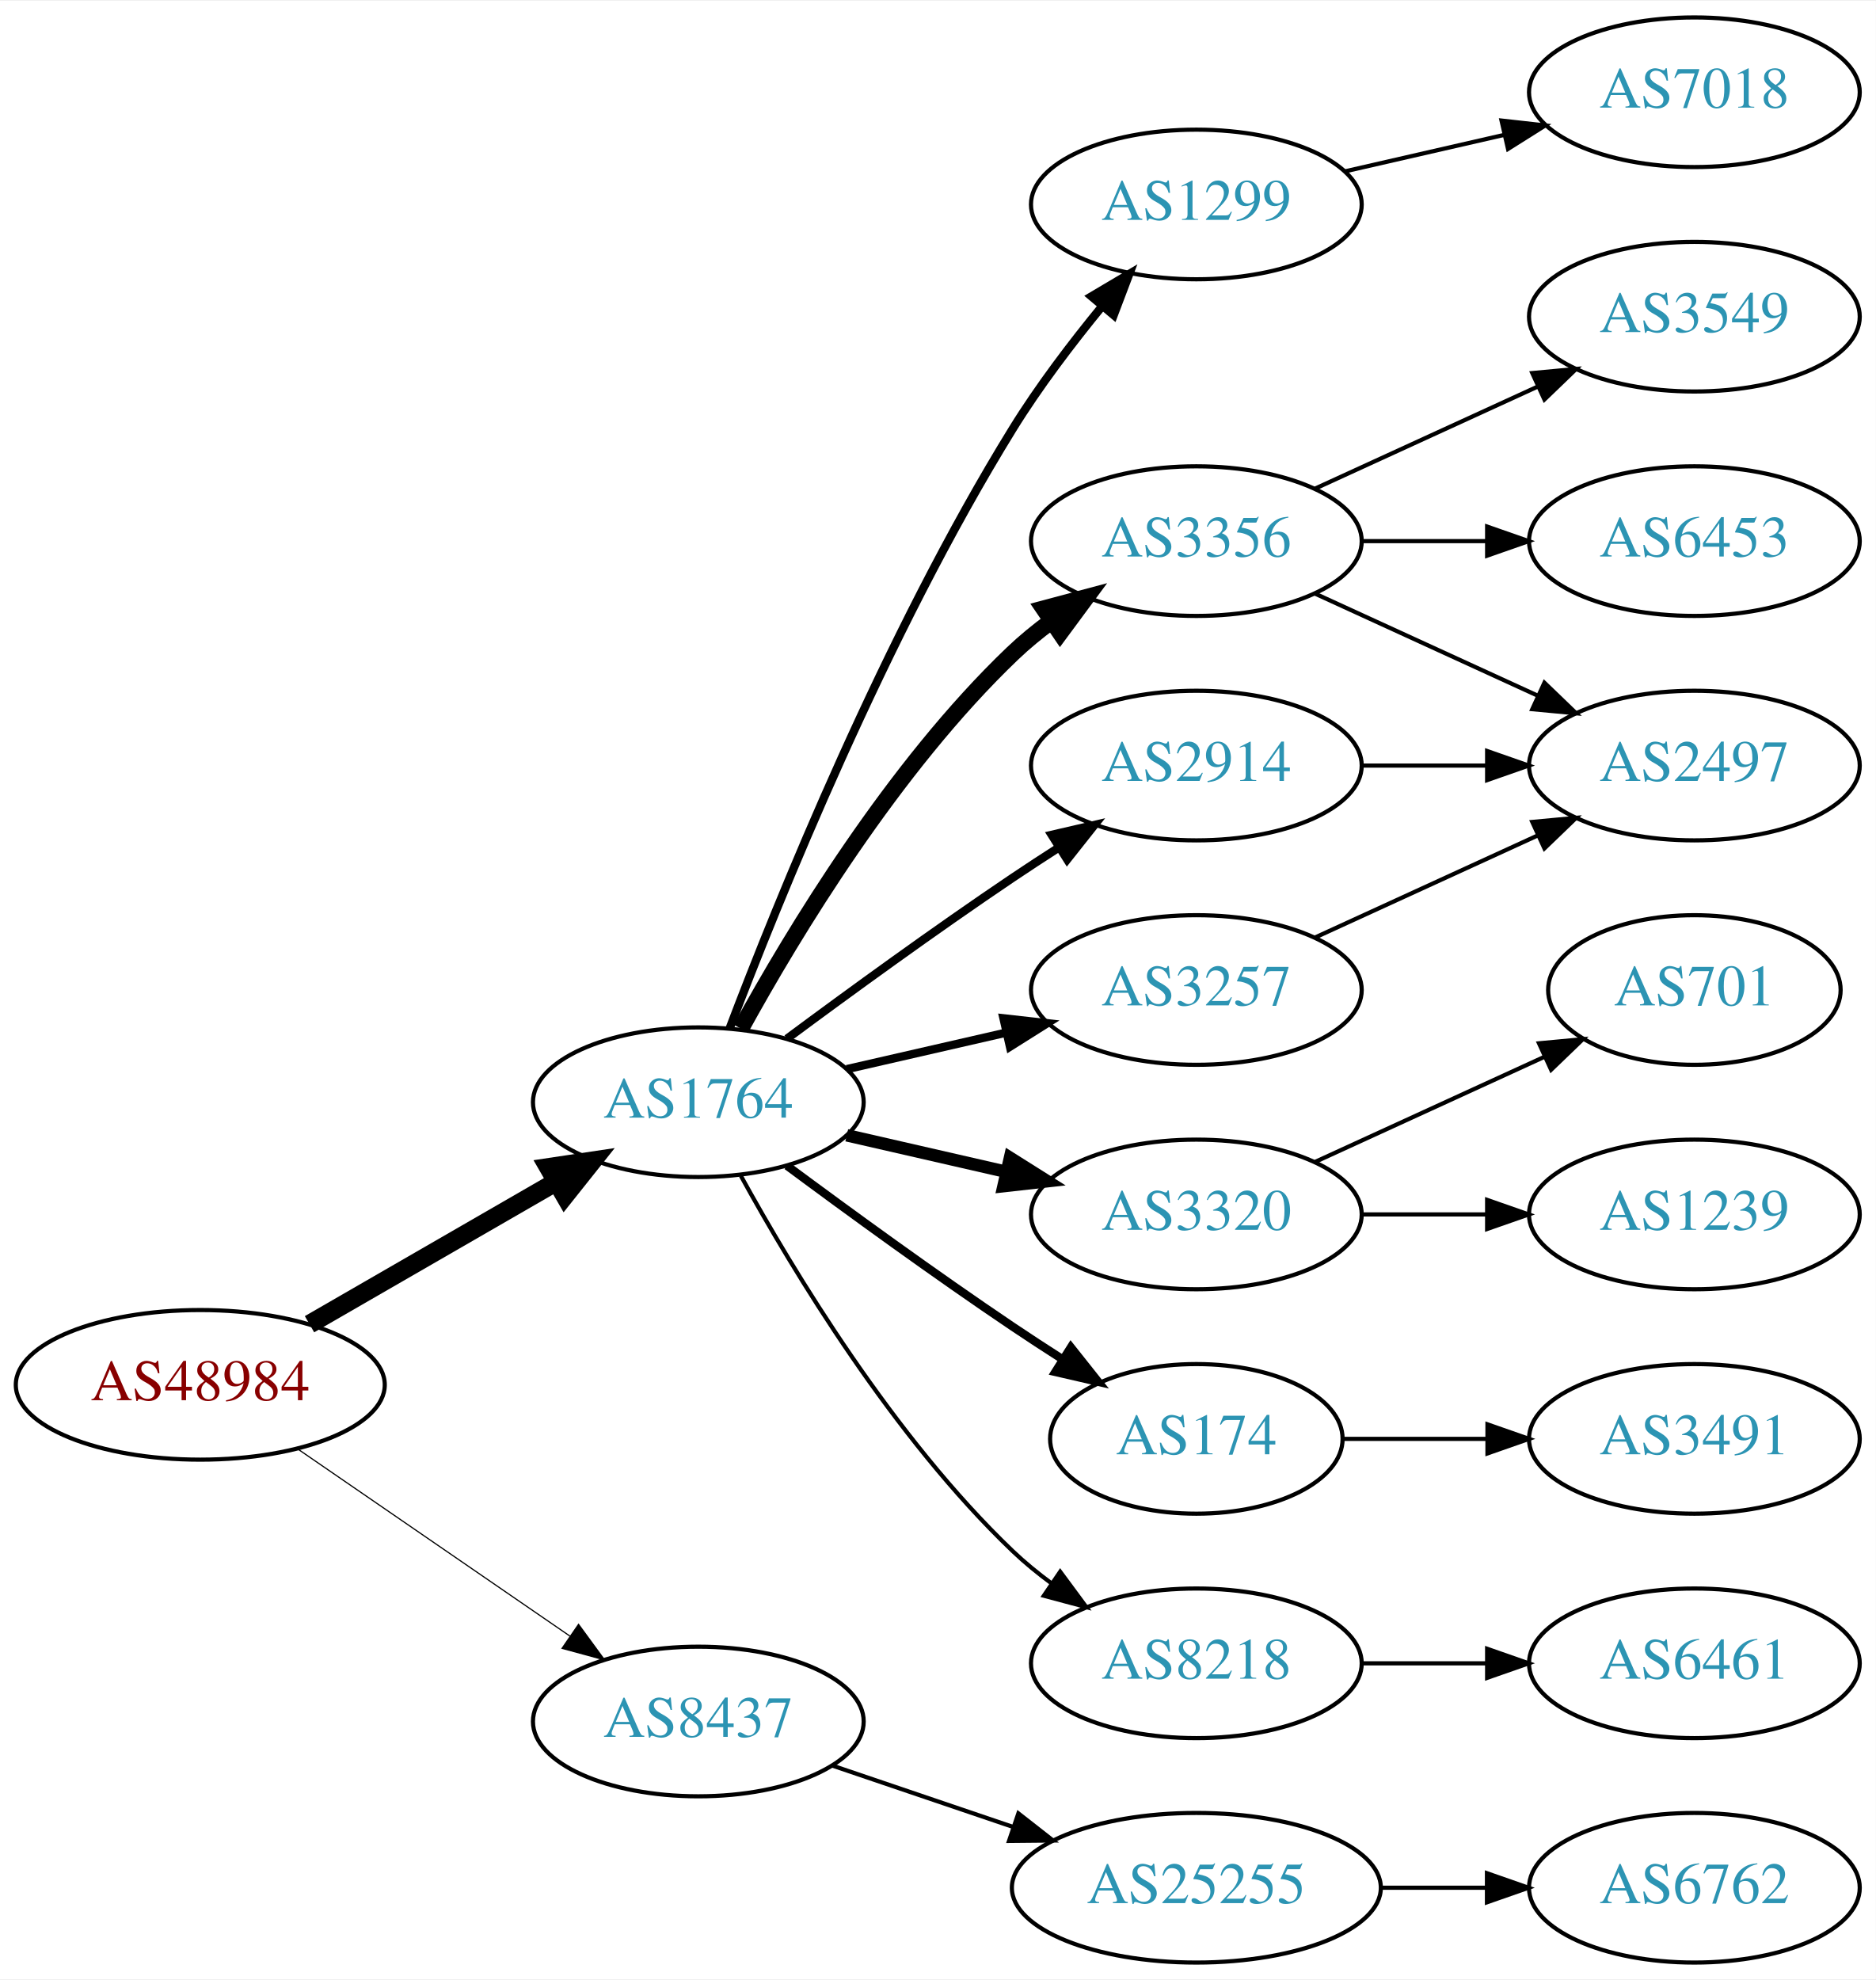
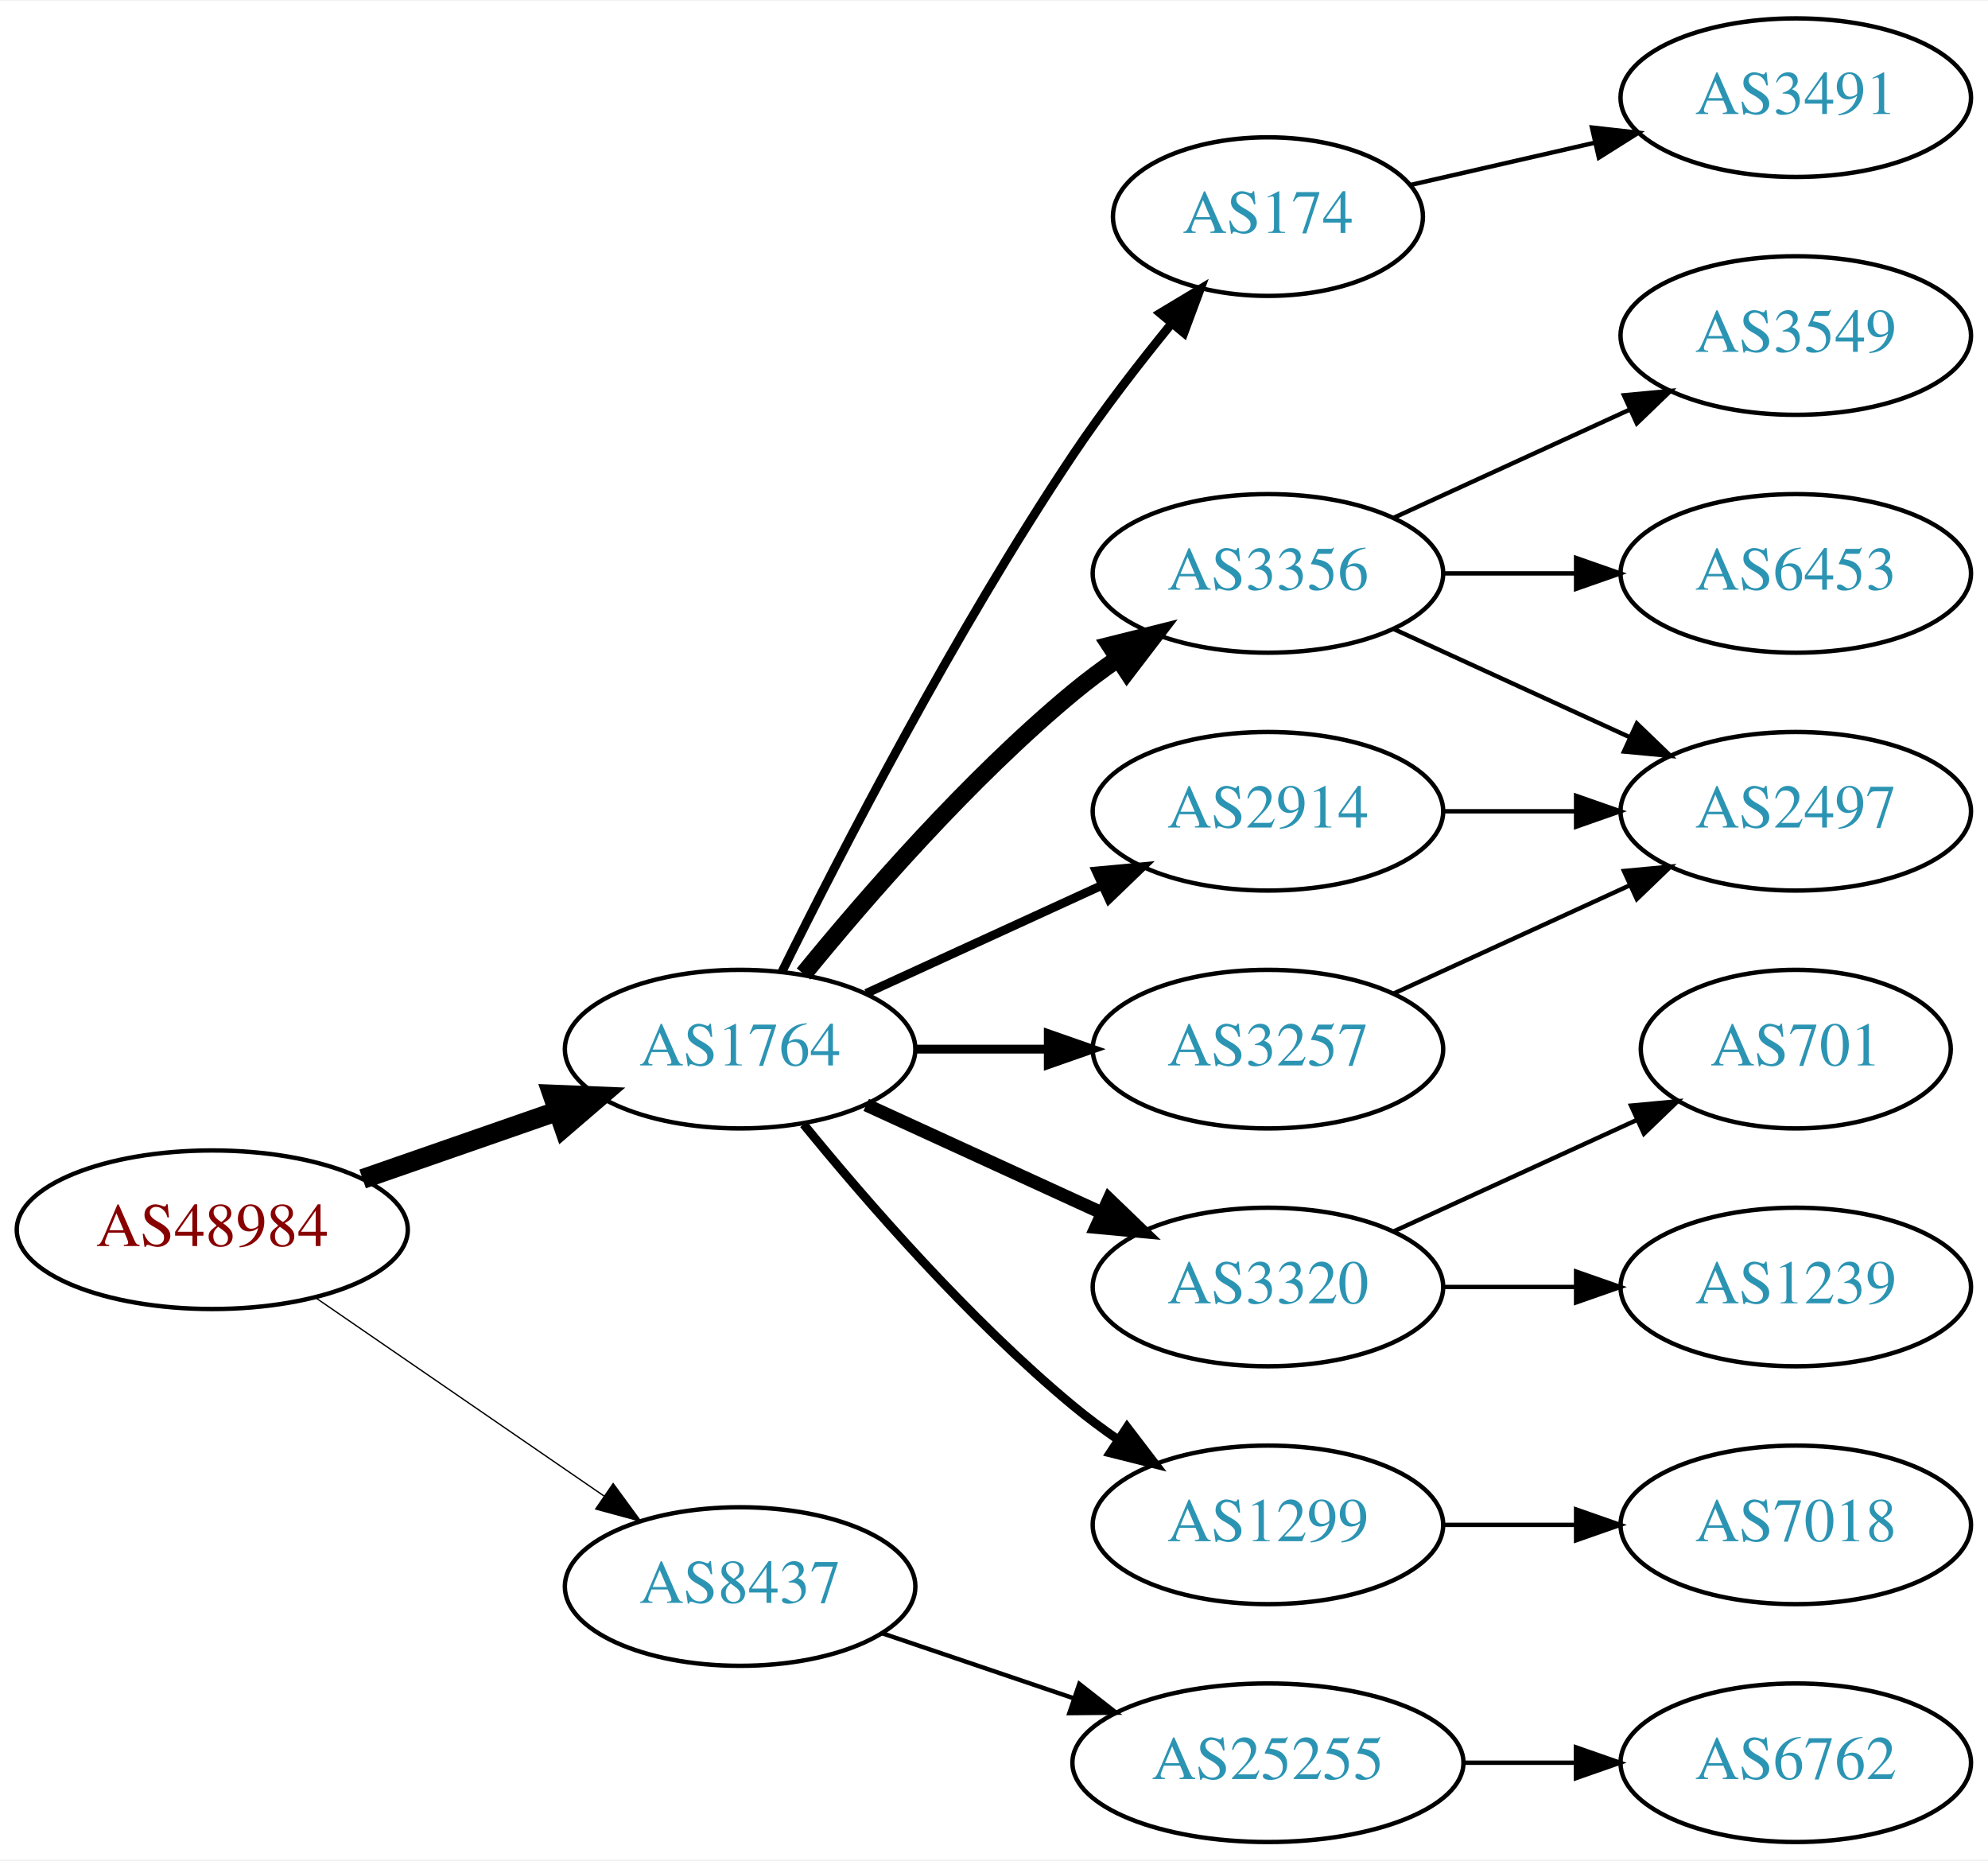
- <svg xmlns="http://www.w3.org/2000/svg" xmlns:xlink="http://www.w3.org/1999/xlink" width="451pt" height="476pt" viewBox="0.00 0.00 451.37 476.00">
-   <g id="graph0" class="graph" transform="scale(1 1) rotate(0) translate(4 472)">
-     <polygon fill="white" stroke="none" points="-4,4 -4,-472 447.37,-472 447.37,4 -4,4" />
+ <svg xmlns="http://www.w3.org/2000/svg" xmlns:xlink="http://www.w3.org/1999/xlink" width="451pt" height="422pt" viewBox="0.00 0.00 451.37 422.00">
+   <g id="graph0" class="graph" transform="scale(1 1) rotate(0) translate(4 418)">
+     <polygon fill="white" stroke="none" points="-4,4 -4,-418 447.37,-418 447.37,4 -4,4" />
    <g id="node1" class="node">
      <g id="a_node1">
        <a xlink:href="/asn/48984" xlink:title="AS48984 ~ STLRG [AT]">
          <ellipse fill="#ffffff" stroke="black" cx="44.196" cy="-139" rx="44.393" ry="18" />
          <text text-anchor="middle" x="44.196" y="-135.3" font-family="Times,serif" font-size="14.00" fill="#880000">AS48984</text>
        </a>
      </g>
    </g>
    <g id="node2" class="node">
      <g id="a_node2">
        <a xlink:href="/asn/1764" xlink:title="AS1764 ~ NEXTLAYER-AS [AT]">
-           <ellipse fill="#ffffff" stroke="black" cx="164.039" cy="-207" rx="39.794" ry="18" />
-           <text text-anchor="middle" x="164.039" y="-203.3" font-family="Times,serif" font-size="14.00" fill="#2c94b3">AS1764</text>
+           <ellipse fill="#ffffff" stroke="black" cx="164.039" cy="-180" rx="39.794" ry="18" />
+           <text text-anchor="middle" x="164.039" y="-176.3" font-family="Times,serif" font-size="14.00" fill="#2c94b3">AS1764</text>
        </a>
      </g>
    </g>
    <g id="edge1" class="edge">
-       <path fill="none" stroke="black" stroke-width="4.5" d="M70.476,-153.588C87.796,-163.582 110.947,-176.941 129.763,-187.799" />
-       <polygon fill="black" stroke="black" stroke-width="4.5" points="127.978,-191.314 138.607,-192.902 131.914,-184.493 127.978,-191.314" />
+       <path fill="none" stroke="black" stroke-width="4.5" d="M78.335,-150.53C92.053,-155.302 108.092,-160.883 122.502,-165.896" />
+       <polygon fill="black" stroke="black" stroke-width="4.5" points="121.43,-169.692 132.168,-169.26 124.018,-162.255 121.43,-169.692" />
    </g>
    <g id="node3" class="node">
      <g id="a_node3">
        <a xlink:href="/asn/8437" xlink:title="AS8437 ~ Hutchison Drei Austria GmbH [AT]">
          <ellipse fill="#ffffff" stroke="black" cx="164.039" cy="-58" rx="39.794" ry="18" />
          <text text-anchor="middle" x="164.039" y="-54.3" font-family="Times,serif" font-size="14.00" fill="#2c94b3">AS8437</text>
        </a>
      </g>
    </g>
    <g id="edge2" class="edge">
-       <path fill="none" stroke="black" stroke-width="0.281" d="M67.639,-123.574C86.22,-110.802 112.781,-92.545 133.161,-78.537" />
-       <polygon fill="black" stroke="black" stroke-width="0.281" points="135.216,-81.371 141.475,-72.822 131.251,-75.602 135.216,-81.371" />
+       <path fill="none" stroke="black" stroke-width="0.3" d="M67.639,-123.574C86.22,-110.802 112.781,-92.545 133.161,-78.537" />
+       <polygon fill="black" stroke="black" stroke-width="0.3" points="135.216,-81.371 141.475,-72.822 131.251,-75.602 135.216,-81.371" />
    </g>
    <g id="node4" class="node">
      <g id="a_node4">
-         <a xlink:href="/asn/1299" xlink:title="AS1299 ~ Telia Carrier [EU]">
-           <ellipse fill="#ffffff" stroke="black" cx="283.881" cy="-423" rx="39.794" ry="18" />
-           <text text-anchor="middle" x="283.881" y="-419.3" font-family="Times,serif" font-size="14.00" fill="#2c94b3">AS1299</text>
+         <a xlink:href="/asn/174" xlink:title="AS174 ~ Cogent Communications [US]">
+           <ellipse fill="#ffffff" stroke="black" cx="283.881" cy="-369" rx="35.194" ry="18" />
+           <text text-anchor="middle" x="283.881" y="-365.3" font-family="Times,serif" font-size="14.00" fill="#2c94b3">AS174</text>
        </a>
      </g>
    </g>
    <g id="edge3" class="edge">
-       <path fill="none" stroke="black" stroke-width="2" d="M171.566,-224.733C183.177,-255.318 209.095,-319.466 239.685,-369 245.964,-379.167 253.89,-389.591 261.233,-398.535" />
-       <polygon fill="black" stroke="black" stroke-width="2" points="258.634,-400.882 267.749,-406.283 263.992,-396.377 258.634,-400.882" />
+       <path fill="none" stroke="black" stroke-width="2" d="M173.562,-197.6C186.57,-223.911 212.72,-274.717 239.685,-315 246.434,-325.082 254.587,-335.62 261.983,-344.682" />
+       <polygon fill="black" stroke="black" stroke-width="2" points="259.42,-347.075 268.5,-352.534 264.806,-342.604 259.42,-347.075" />
    </g>
    <g id="node5" class="node">
      <g id="a_node5">
        <a xlink:href="/asn/3356" xlink:title="AS3356 ~ Level 3 Parent, LLC [US]">
-           <ellipse fill="#ffffff" stroke="black" cx="283.881" cy="-342" rx="39.794" ry="18" />
-           <text text-anchor="middle" x="283.881" y="-338.3" font-family="Times,serif" font-size="14.00" fill="#2c94b3">AS3356</text>
+           <ellipse fill="#ffffff" stroke="black" cx="283.881" cy="-288" rx="39.794" ry="18" />
+           <text text-anchor="middle" x="283.881" y="-284.3" font-family="Times,serif" font-size="14.00" fill="#2c94b3">AS3356</text>
        </a>
      </g>
    </g>
    <g id="edge4" class="edge">
-       <path fill="none" stroke="black" stroke-width="4" d="M174.28,-224.713C186.825,-247.561 211.002,-287.611 239.685,-315 242.553,-317.739 245.742,-320.347 249.051,-322.785" />
-       <polygon fill="black" stroke="black" stroke-width="4" points="247.175,-325.742 257.411,-328.477 251.114,-319.956 247.175,-325.742" />
+       <path fill="none" stroke="black" stroke-width="4" d="M178.458,-197.065C192.572,-214.375 215.987,-241.345 239.685,-261 242.901,-263.668 246.402,-266.27 249.972,-268.741" />
+       <polygon fill="black" stroke="black" stroke-width="4" points="248.05,-271.666 258.329,-274.236 251.896,-265.817 248.05,-271.666" />
    </g>
    <g id="node6" class="node">
      <g id="a_node6">
        <a xlink:href="/asn/3320" xlink:title="AS3320 ~ DTAG [DE]">
-           <ellipse fill="#ffffff" stroke="black" cx="283.881" cy="-180" rx="39.794" ry="18" />
-           <text text-anchor="middle" x="283.881" y="-176.3" font-family="Times,serif" font-size="14.00" fill="#2c94b3">AS3320</text>
+           <ellipse fill="#ffffff" stroke="black" cx="283.881" cy="-126" rx="39.794" ry="18" />
+           <text text-anchor="middle" x="283.881" y="-122.3" font-family="Times,serif" font-size="14.00" fill="#2c94b3">AS3320</text>
        </a>
      </g>
    </g>
    <g id="edge5" class="edge">
-       <path fill="none" stroke="black" stroke-width="3" d="M199.758,-199.045C211.758,-196.296 225.379,-193.175 238.071,-190.267" />
-       <polygon fill="black" stroke="black" stroke-width="3" points="239.037,-193.636 248.003,-187.991 237.474,-186.813 239.037,-193.636" />
+       <path fill="none" stroke="black" stroke-width="3" d="M192.667,-167.339C208.624,-160.027 228.895,-150.739 246.178,-142.819" />
+       <polygon fill="black" stroke="black" stroke-width="3" points="247.793,-145.929 255.425,-138.581 244.876,-139.565 247.793,-145.929" />
    </g>
    <g id="node7" class="node">
      <g id="a_node7">
        <a xlink:href="/asn/2914" xlink:title="AS2914 ~ NTT America, Inc. [US]">
-           <ellipse fill="#ffffff" stroke="black" cx="283.881" cy="-288" rx="39.794" ry="18" />
-           <text text-anchor="middle" x="283.881" y="-284.3" font-family="Times,serif" font-size="14.00" fill="#2c94b3">AS2914</text>
+           <ellipse fill="#ffffff" stroke="black" cx="283.881" cy="-234" rx="39.794" ry="18" />
+           <text text-anchor="middle" x="283.881" y="-230.3" font-family="Times,serif" font-size="14.00" fill="#2c94b3">AS2914</text>
        </a>
      </g>
    </g>
    <g id="edge6" class="edge">
-       <path fill="none" stroke="black" stroke-width="2" d="M185.369,-222.277C200.231,-233.304 220.976,-248.407 239.685,-261 243.234,-263.389 246.984,-265.839 250.733,-268.242" />
-       <polygon fill="black" stroke="black" stroke-width="2" points="249.059,-271.325 259.381,-273.712 252.801,-265.409 249.059,-271.325" />
+       <path fill="none" stroke="black" stroke-width="2" d="M192.667,-192.661C208.624,-199.973 228.895,-209.261 246.178,-217.181" />
+       <polygon fill="black" stroke="black" stroke-width="2" points="244.876,-220.435 255.425,-221.419 247.793,-214.071 244.876,-220.435" />
    </g>
    <g id="node8" class="node">
      <g id="a_node8">
-         <a xlink:href="/asn/174" xlink:title="AS174 ~ Cogent Communications [US]">
-           <ellipse fill="#ffffff" stroke="black" cx="283.881" cy="-126" rx="35.194" ry="18" />
-           <text text-anchor="middle" x="283.881" y="-122.3" font-family="Times,serif" font-size="14.00" fill="#2c94b3">AS174</text>
+         <a xlink:href="/asn/3257" xlink:title="AS3257 ~ GTT [DE]">
+           <ellipse fill="#ffffff" stroke="black" cx="283.881" cy="-180" rx="39.794" ry="18" />
+           <text text-anchor="middle" x="283.881" y="-176.3" font-family="Times,serif" font-size="14.00" fill="#2c94b3">AS3257</text>
        </a>
      </g>
    </g>
    <g id="edge7" class="edge">
-       <path fill="none" stroke="black" stroke-width="2" d="M185.369,-191.723C200.231,-180.696 220.976,-165.593 239.685,-153 243.502,-150.431 247.552,-147.79 251.583,-145.214" />
-       <polygon fill="black" stroke="black" stroke-width="2" points="253.687,-148.025 260.277,-139.729 249.952,-142.105 253.687,-148.025" />
+       <path fill="none" stroke="black" stroke-width="2" d="M203.951,-180C213.505,-180 223.854,-180 233.817,-180" />
+       <polygon fill="black" stroke="black" stroke-width="2" points="234.009,-183.5 244.009,-180 234.009,-176.5 234.009,-183.5" />
    </g>
    <g id="node9" class="node">
      <g id="a_node9">
-         <a xlink:href="/asn/3257" xlink:title="AS3257 ~ GTT [DE]">
-           <ellipse fill="#ffffff" stroke="black" cx="283.881" cy="-234" rx="39.794" ry="18" />
-           <text text-anchor="middle" x="283.881" y="-230.3" font-family="Times,serif" font-size="14.00" fill="#2c94b3">AS3257</text>
+         <a xlink:href="/asn/1299" xlink:title="AS1299 ~ Telia Carrier [EU]">
+           <ellipse fill="#ffffff" stroke="black" cx="283.881" cy="-72" rx="39.794" ry="18" />
+           <text text-anchor="middle" x="283.881" y="-68.3" font-family="Times,serif" font-size="14.00" fill="#2c94b3">AS1299</text>
        </a>
      </g>
    </g>
    <g id="edge8" class="edge">
-       <path fill="none" stroke="black" stroke-width="2" d="M199.758,-214.955C211.758,-217.704 225.379,-220.825 238.071,-223.733" />
-       <polygon fill="black" stroke="black" stroke-width="2" points="237.474,-227.187 248.003,-226.009 239.037,-220.364 237.474,-227.187" />
-     </g>
-     <g id="node10" class="node">
-       <g id="a_node10">
-         <a xlink:href="/asn/8218" xlink:title="AS8218 ~ legacy Neotelecoms [FR]">
-           <ellipse fill="#ffffff" stroke="black" cx="283.881" cy="-72" rx="39.794" ry="18" />
-           <text text-anchor="middle" x="283.881" y="-68.3" font-family="Times,serif" font-size="14.00" fill="#2c94b3">AS8218</text>
-         </a>
-       </g>
-     </g>
-     <g id="edge9" class="edge">
-       <path fill="none" stroke="black" d="M174.28,-189.287C186.825,-166.439 211.002,-126.389 239.685,-99 242.553,-96.261 245.742,-93.653 249.051,-91.215" />
-       <polygon fill="black" stroke="black" points="251.114,-94.044 257.411,-85.523 247.175,-88.258 251.114,-94.044" />
-     </g>
-     <g id="node19" class="node">
-       <g id="a_node19">
+       <path fill="none" stroke="black" stroke-width="2" d="M178.458,-162.935C192.572,-145.625 215.987,-118.655 239.685,-99 242.901,-96.332 246.402,-93.73 249.972,-91.259" />
+       <polygon fill="black" stroke="black" stroke-width="2" points="251.896,-94.183 258.329,-85.764 248.05,-88.334 251.896,-94.183" />
+     </g>
+     <g id="node17" class="node">
+       <g id="a_node17">
        <a xlink:href="/asn/25255" xlink:title="AS25255 ~ ==&gt; TELE2 AUSTRIA &lt;== [AT]">
          <ellipse fill="#ffffff" stroke="black" cx="283.881" cy="-18" rx="44.393" ry="18" />
          <text text-anchor="middle" x="283.881" y="-14.3" font-family="Times,serif" font-size="14.00" fill="#2c94b3">AS25255</text>
        </a>
      </g>
    </g>
-     <g id="edge20" class="edge">
+     <g id="edge18" class="edge">
      <path fill="none" stroke="black" d="M196.309,-47.386C209.605,-42.873 225.331,-37.535 239.707,-32.655" />
      <polygon fill="black" stroke="black" points="241.054,-35.894 249.398,-29.365 238.804,-29.265 241.054,-35.894" />
    </g>
+     <g id="node13" class="node">
+       <g id="a_node13">
+         <a xlink:href="/asn/3491" xlink:title="AS3491 ~ PCCW Global, Inc. [US]">
+           <ellipse fill="#ffffff" stroke="black" cx="403.724" cy="-396" rx="39.794" ry="18" />
+           <text text-anchor="middle" x="403.724" y="-392.3" font-family="Times,serif" font-size="14.00" fill="#2c94b3">AS3491</text>
+         </a>
+       </g>
+     </g>
+     <g id="edge12" class="edge">
+       <path fill="none" stroke="black" d="M316.151,-376.165C328.991,-379.106 344.095,-382.567 358.063,-385.767" />
+       <polygon fill="black" stroke="black" points="357.454,-389.219 367.983,-388.04 359.018,-382.395 357.454,-389.219" />
+     </g>
+     <g id="node10" class="node">
+       <g id="a_node10">
+         <a xlink:href="/asn/3549" xlink:title="AS3549 ~ Level 3 Parent, LLC [US]">
+           <ellipse fill="#ffffff" stroke="black" cx="403.724" cy="-342" rx="39.794" ry="18" />
+           <text text-anchor="middle" x="403.724" y="-338.3" font-family="Times,serif" font-size="14.00" fill="#2c94b3">AS3549</text>
+         </a>
+       </g>
+     </g>
+     <g id="edge9" class="edge">
+       <path fill="none" stroke="black" d="M312.51,-300.661C328.467,-307.973 348.738,-317.261 366.02,-325.181" />
+       <polygon fill="black" stroke="black" points="364.719,-328.435 375.268,-329.419 367.635,-322.071 364.719,-328.435" />
+     </g>
+     <g id="node11" class="node">
+       <g id="a_node11">
+         <a xlink:href="/asn/2497" xlink:title="AS2497 ~ Internet Initiative Japan Inc. [JP]">
+           <ellipse fill="#ffffff" stroke="black" cx="403.724" cy="-234" rx="39.794" ry="18" />
+           <text text-anchor="middle" x="403.724" y="-230.3" font-family="Times,serif" font-size="14.00" fill="#2c94b3">AS2497</text>
+         </a>
+       </g>
+     </g>
+     <g id="edge10" class="edge">
+       <path fill="none" stroke="black" d="M312.51,-275.339C328.467,-268.027 348.738,-258.739 366.02,-250.819" />
+       <polygon fill="black" stroke="black" points="367.635,-253.929 375.268,-246.581 364.719,-247.565 367.635,-253.929" />
+     </g>
+     <g id="node12" class="node">
+       <g id="a_node12">
+         <a xlink:href="/asn/6453" xlink:title="AS6453 ~ TATA COMMUNICATIONS (AMERICA) INC [US]">
+           <ellipse fill="#ffffff" stroke="black" cx="403.724" cy="-288" rx="39.794" ry="18" />
+           <text text-anchor="middle" x="403.724" y="-284.3" font-family="Times,serif" font-size="14.00" fill="#2c94b3">AS6453</text>
+         </a>
+       </g>
+     </g>
+     <g id="edge11" class="edge">
+       <path fill="none" stroke="black" d="M323.794,-288C333.347,-288 343.697,-288 353.659,-288" />
+       <polygon fill="black" stroke="black" points="353.852,-291.5 363.852,-288 353.852,-284.5 353.852,-291.5" />
+     </g>
+     <g id="node15" class="node">
+       <g id="a_node15">
+         <a xlink:href="/asn/701" xlink:title="AS701 ~ UUNET [US]">
+           <ellipse fill="#ffffff" stroke="black" cx="403.724" cy="-180" rx="35.194" ry="18" />
+           <text text-anchor="middle" x="403.724" y="-176.3" font-family="Times,serif" font-size="14.00" fill="#2c94b3">AS701</text>
+         </a>
+       </g>
+     </g>
+     <g id="edge14" class="edge">
+       <path fill="none" stroke="black" d="M312.51,-138.661C328.926,-146.183 349.908,-155.798 367.505,-163.861" />
+       <polygon fill="black" stroke="black" points="366.333,-167.174 376.882,-168.158 369.249,-160.811 366.333,-167.174" />
+     </g>
+     <g id="node16" class="node">
+       <g id="a_node16">
+         <a xlink:href="/asn/1239" xlink:title="AS1239 ~ Sprint [US]">
+           <ellipse fill="#ffffff" stroke="black" cx="403.724" cy="-126" rx="39.794" ry="18" />
+           <text text-anchor="middle" x="403.724" y="-122.3" font-family="Times,serif" font-size="14.00" fill="#2c94b3">AS1239</text>
+         </a>
+       </g>
+     </g>
+     <g id="edge15" class="edge">
+       <path fill="none" stroke="black" d="M323.794,-126C333.347,-126 343.697,-126 353.659,-126" />
+       <polygon fill="black" stroke="black" points="353.852,-129.5 363.852,-126 353.852,-122.5 353.852,-129.5" />
+     </g>
+     <g id="edge16" class="edge">
+       <path fill="none" stroke="black" d="M323.794,-234C333.347,-234 343.697,-234 353.659,-234" />
+       <polygon fill="black" stroke="black" points="353.852,-237.5 363.852,-234 353.852,-230.5 353.852,-237.5" />
+     </g>
+     <g id="edge17" class="edge">
+       <path fill="none" stroke="black" d="M312.51,-192.661C328.467,-199.973 348.738,-209.261 366.02,-217.181" />
+       <polygon fill="black" stroke="black" points="364.719,-220.435 375.268,-221.419 367.635,-214.071 364.719,-220.435" />
+     </g>
+     <g id="node14" class="node">
+       <g id="a_node14">
+         <a xlink:href="/asn/7018" xlink:title="AS7018 ~ AT&amp;T Services, Inc. [US]">
+           <ellipse fill="#ffffff" stroke="black" cx="403.724" cy="-72" rx="39.794" ry="18" />
+           <text text-anchor="middle" x="403.724" y="-68.3" font-family="Times,serif" font-size="14.00" fill="#2c94b3">AS7018</text>
+         </a>
+       </g>
+     </g>
+     <g id="edge13" class="edge">
+       <path fill="none" stroke="black" d="M323.794,-72C333.347,-72 343.697,-72 353.659,-72" />
+       <polygon fill="black" stroke="black" points="353.852,-75.5 363.852,-72 353.852,-68.5 353.852,-75.5" />
+     </g>
    <g id="node18" class="node">
      <g id="a_node18">
-         <a xlink:href="/asn/7018" xlink:title="AS7018 ~ AT&amp;T Services, Inc. [US]">
-           <ellipse fill="#ffffff" stroke="black" cx="403.724" cy="-450" rx="39.794" ry="18" />
-           <text text-anchor="middle" x="403.724" y="-446.3" font-family="Times,serif" font-size="14.00" fill="#2c94b3">AS7018</text>
-         </a>
-       </g>
-     </g>
-     <g id="edge18" class="edge">
-       <path fill="none" stroke="black" d="M319.6,-430.955C331.6,-433.704 345.221,-436.825 357.914,-439.733" />
-       <polygon fill="black" stroke="black" points="357.316,-443.187 367.845,-442.009 358.88,-436.364 357.316,-443.187" />
-     </g>
-     <g id="node11" class="node">
-       <g id="a_node11">
-         <a xlink:href="/asn/3549" xlink:title="AS3549 ~ Level 3 Parent, LLC [US]">
-           <ellipse fill="#ffffff" stroke="black" cx="403.724" cy="-396" rx="39.794" ry="18" />
-           <text text-anchor="middle" x="403.724" y="-392.3" font-family="Times,serif" font-size="14.00" fill="#2c94b3">AS3549</text>
-         </a>
-       </g>
-     </g>
-     <g id="edge10" class="edge">
-       <path fill="none" stroke="black" d="M312.51,-354.661C328.467,-361.973 348.738,-371.261 366.02,-379.181" />
-       <polygon fill="black" stroke="black" points="364.719,-382.435 375.268,-383.419 367.635,-376.071 364.719,-382.435" />
-     </g>
-     <g id="node12" class="node">
-       <g id="a_node12">
-         <a xlink:href="/asn/2497" xlink:title="AS2497 ~ Internet Initiative Japan Inc. [JP]">
-           <ellipse fill="#ffffff" stroke="black" cx="403.724" cy="-288" rx="39.794" ry="18" />
-           <text text-anchor="middle" x="403.724" y="-284.3" font-family="Times,serif" font-size="14.00" fill="#2c94b3">AS2497</text>
-         </a>
-       </g>
-     </g>
-     <g id="edge11" class="edge">
-       <path fill="none" stroke="black" d="M312.51,-329.339C328.467,-322.027 348.738,-312.739 366.02,-304.819" />
-       <polygon fill="black" stroke="black" points="367.635,-307.929 375.268,-300.581 364.719,-301.565 367.635,-307.929" />
-     </g>
-     <g id="node13" class="node">
-       <g id="a_node13">
-         <a xlink:href="/asn/6453" xlink:title="AS6453 ~ TATA COMMUNICATIONS (AMERICA) INC [US]">
-           <ellipse fill="#ffffff" stroke="black" cx="403.724" cy="-342" rx="39.794" ry="18" />
-           <text text-anchor="middle" x="403.724" y="-338.3" font-family="Times,serif" font-size="14.00" fill="#2c94b3">AS6453</text>
-         </a>
-       </g>
-     </g>
-     <g id="edge12" class="edge">
-       <path fill="none" stroke="black" d="M323.794,-342C333.347,-342 343.697,-342 353.659,-342" />
-       <polygon fill="black" stroke="black" points="353.852,-345.5 363.852,-342 353.852,-338.5 353.852,-345.5" />
-     </g>
-     <g id="node14" class="node">
-       <g id="a_node14">
-         <a xlink:href="/asn/701" xlink:title="AS701 ~ UUNET [US]">
-           <ellipse fill="#ffffff" stroke="black" cx="403.724" cy="-234" rx="35.194" ry="18" />
-           <text text-anchor="middle" x="403.724" y="-230.3" font-family="Times,serif" font-size="14.00" fill="#2c94b3">AS701</text>
-         </a>
-       </g>
-     </g>
-     <g id="edge13" class="edge">
-       <path fill="none" stroke="black" d="M312.51,-192.661C328.926,-200.183 349.908,-209.798 367.505,-217.861" />
-       <polygon fill="black" stroke="black" points="366.333,-221.174 376.882,-222.158 369.249,-214.811 366.333,-221.174" />
-     </g>
-     <g id="node15" class="node">
-       <g id="a_node15">
-         <a xlink:href="/asn/1239" xlink:title="AS1239 ~ Sprint [US]">
-           <ellipse fill="#ffffff" stroke="black" cx="403.724" cy="-180" rx="39.794" ry="18" />
-           <text text-anchor="middle" x="403.724" y="-176.3" font-family="Times,serif" font-size="14.00" fill="#2c94b3">AS1239</text>
-         </a>
-       </g>
-     </g>
-     <g id="edge14" class="edge">
-       <path fill="none" stroke="black" d="M323.794,-180C333.347,-180 343.697,-180 353.659,-180" />
-       <polygon fill="black" stroke="black" points="353.852,-183.5 363.852,-180 353.852,-176.5 353.852,-183.5" />
-     </g>
-     <g id="edge15" class="edge">
-       <path fill="none" stroke="black" d="M323.794,-288C333.347,-288 343.697,-288 353.659,-288" />
-       <polygon fill="black" stroke="black" points="353.852,-291.5 363.852,-288 353.852,-284.5 353.852,-291.5" />
-     </g>
-     <g id="node16" class="node">
-       <g id="a_node16">
-         <a xlink:href="/asn/3491" xlink:title="AS3491 ~ PCCW Global, Inc. [US]">
-           <ellipse fill="#ffffff" stroke="black" cx="403.724" cy="-126" rx="39.794" ry="18" />
-           <text text-anchor="middle" x="403.724" y="-122.3" font-family="Times,serif" font-size="14.00" fill="#2c94b3">AS3491</text>
-         </a>
-       </g>
-     </g>
-     <g id="edge16" class="edge">
-       <path fill="none" stroke="black" d="M319.283,-126C330.107,-126 342.275,-126 353.901,-126" />
-       <polygon fill="black" stroke="black" points="353.932,-129.5 363.932,-126 353.932,-122.5 353.932,-129.5" />
-     </g>
-     <g id="edge19" class="edge">
-       <path fill="none" stroke="black" d="M312.51,-246.661C328.467,-253.973 348.738,-263.261 366.02,-271.181" />
-       <polygon fill="black" stroke="black" points="364.719,-274.435 375.268,-275.419 367.635,-268.071 364.719,-274.435" />
-     </g>
-     <g id="node17" class="node">
-       <g id="a_node17">
-         <a xlink:href="/asn/6461" xlink:title="AS6461 ~ Zayo Bandwidth [US]">
-           <ellipse fill="#ffffff" stroke="black" cx="403.724" cy="-72" rx="39.794" ry="18" />
-           <text text-anchor="middle" x="403.724" y="-68.3" font-family="Times,serif" font-size="14.00" fill="#2c94b3">AS6461</text>
-         </a>
-       </g>
-     </g>
-     <g id="edge17" class="edge">
-       <path fill="none" stroke="black" d="M323.794,-72C333.347,-72 343.697,-72 353.659,-72" />
-       <polygon fill="black" stroke="black" points="353.852,-75.5 363.852,-72 353.852,-68.5 353.852,-75.5" />
-     </g>
-     <g id="node20" class="node">
-       <g id="a_node20">
        <a xlink:href="/asn/6762" xlink:title="AS6762 ~ TELECOM ITALIA SPARKLE S.p.A. [IT]">
          <ellipse fill="#ffffff" stroke="black" cx="403.724" cy="-18" rx="39.794" ry="18" />
          <text text-anchor="middle" x="403.724" y="-14.3" font-family="Times,serif" font-size="14.00" fill="#2c94b3">AS6762</text>
        </a>
      </g>
    </g>
-     <g id="edge21" class="edge">
+     <g id="edge19" class="edge">
      <path fill="none" stroke="black" d="M328.092,-18C336.405,-18 345.168,-18 353.65,-18" />
      <polygon fill="black" stroke="black" points="353.809,-21.5 363.809,-18 353.809,-14.5 353.809,-21.5" />
    </g>
  </g>
</svg>
